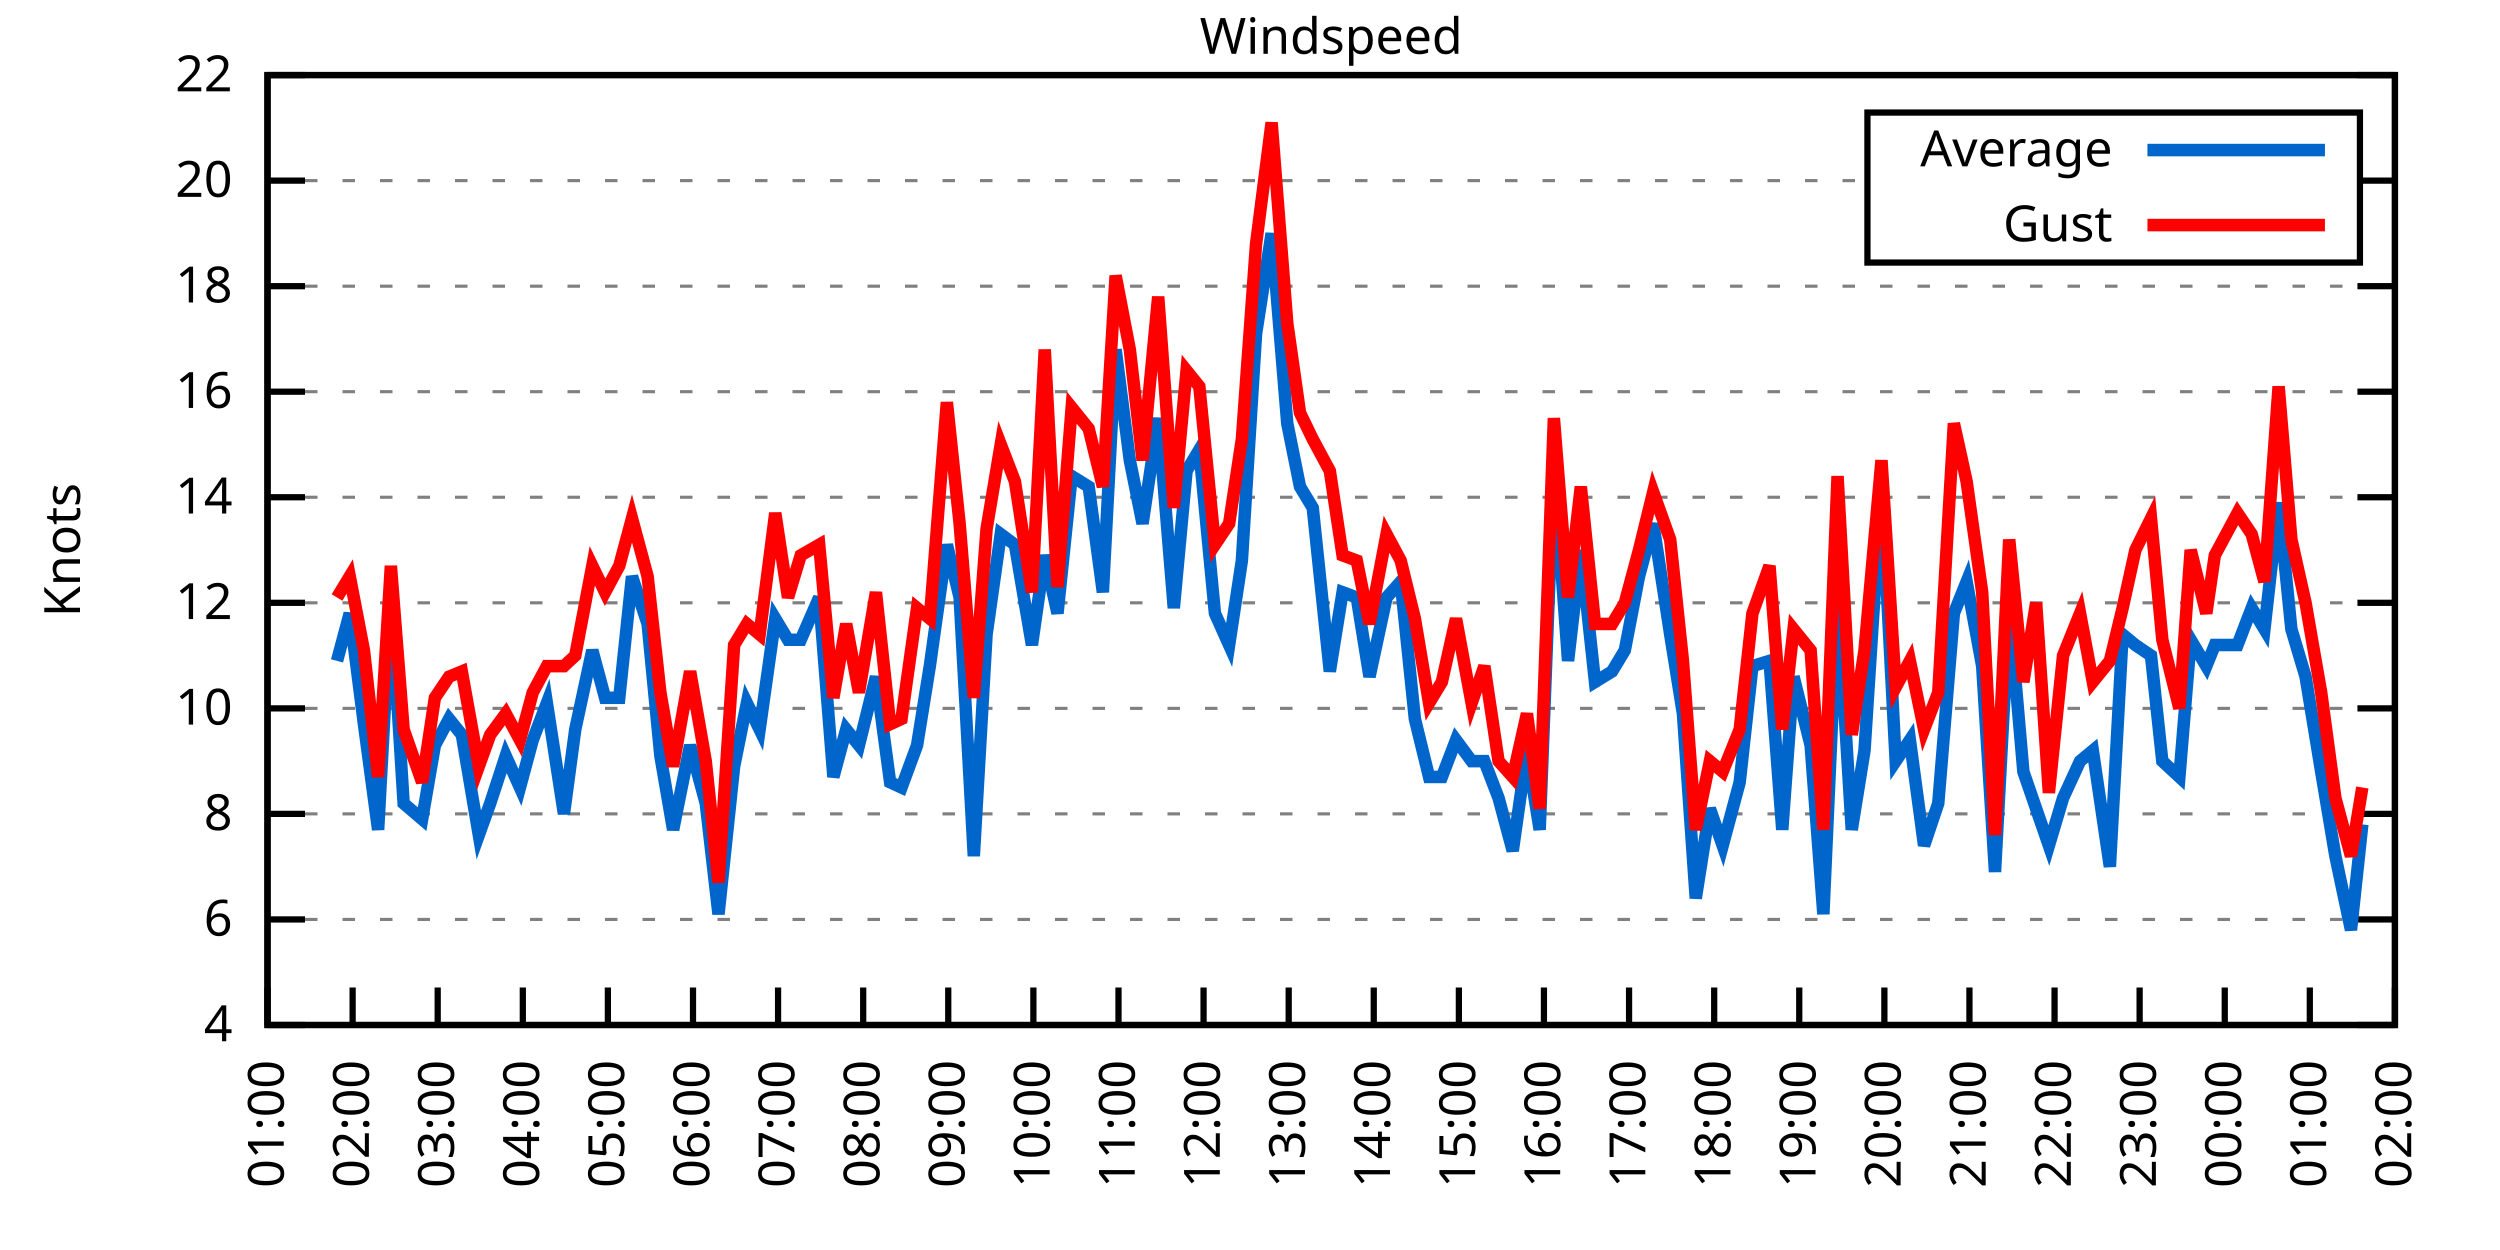
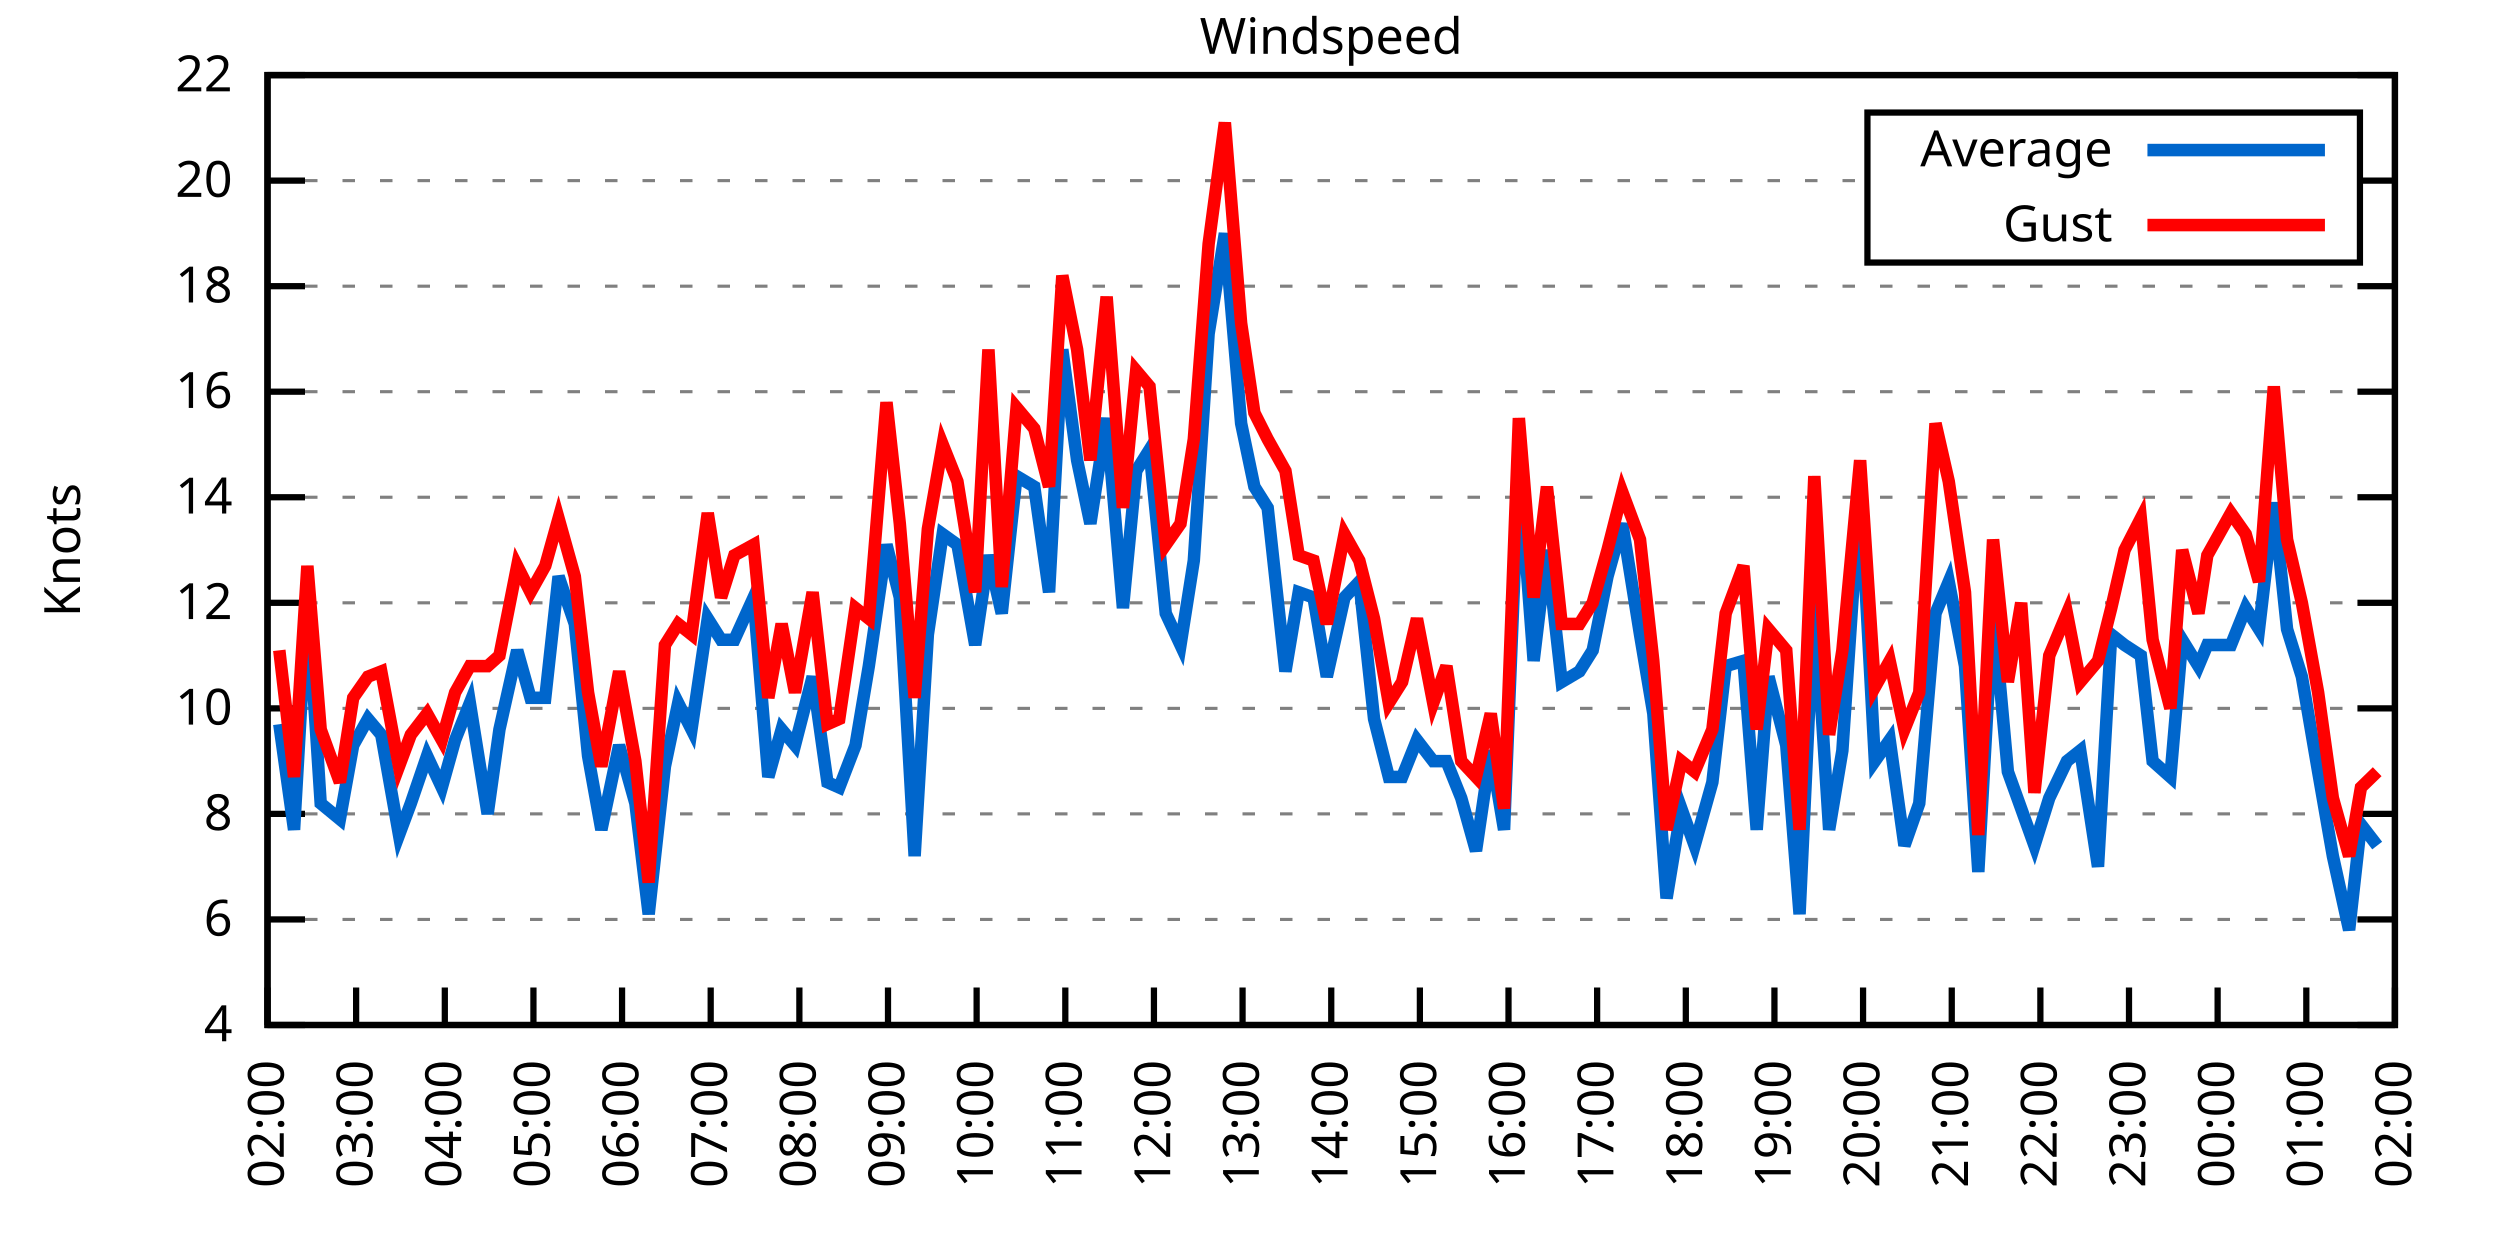
<svg xmlns="http://www.w3.org/2000/svg" xmlns:xlink="http://www.w3.org/1999/xlink" width="400" height="200" viewBox="0 0 400 200">
  <g id="gnuplot_canvas">
    <rect x="0" y="0" width="400" height="200" fill="none" />
    <defs>
      <circle id="gpDot" r="0.5" stroke-width="0.5" stroke="currentColor" />
      <path id="gpPt0" stroke-width="0.333" stroke="currentColor" d="M-1,0 h2 M0,-1 v2" />
      <path id="gpPt1" stroke-width="0.333" stroke="currentColor" d="M-1,-1 L1,1 M1,-1 L-1,1" />
      <path id="gpPt2" stroke-width="0.333" stroke="currentColor" d="M-1,0 L1,0 M0,-1 L0,1 M-1,-1 L1,1 M-1,1 L1,-1" />
      <rect id="gpPt3" stroke-width="0.333" stroke="currentColor" x="-1" y="-1" width="2" height="2" />
      <rect id="gpPt4" stroke-width="0.333" stroke="currentColor" fill="currentColor" x="-1" y="-1" width="2" height="2" />
      <circle id="gpPt5" stroke-width="0.333" stroke="currentColor" cx="0" cy="0" r="1" />
      <use xlink:href="#gpPt5" id="gpPt6" fill="currentColor" stroke="none" />
      <path id="gpPt7" stroke-width="0.333" stroke="currentColor" d="M0,-1.33 L-1.33,0.67 L1.33,0.67 z" />
      <use xlink:href="#gpPt7" id="gpPt8" fill="currentColor" stroke="none" />
      <use xlink:href="#gpPt7" id="gpPt9" stroke="currentColor" transform="rotate(180)" />
      <use xlink:href="#gpPt9" id="gpPt10" fill="currentColor" stroke="none" />
      <use xlink:href="#gpPt3" id="gpPt11" stroke="currentColor" transform="rotate(45)" />
      <use xlink:href="#gpPt11" id="gpPt12" fill="currentColor" stroke="none" />
      <path id="gpPt13" stroke-width="0.333" stroke="currentColor" d="M0,1.330 L1.265,0.411 L0.782,-1.067 L-0.782,-1.076 L-1.265,0.411 z" />
      <use xlink:href="#gpPt13" id="gpPt14" fill="currentColor" stroke="none" />
      <filter id="textbox" filterUnits="objectBoundingBox" x="0" y="0" height="1" width="1">
        <feFlood flood-color="white" flood-opacity="1" result="bgnd" />
        <feComposite in="SourceGraphic" in2="bgnd" operator="atop" />
      </filter>
      <filter id="greybox" filterUnits="objectBoundingBox" x="0" y="0" height="1" width="1">
        <feFlood flood-color="lightgrey" flood-opacity="1" result="grey" />
        <feComposite in="SourceGraphic" in2="grey" operator="atop" />
      </filter>
    </defs>
    <g fill="none" color="white" stroke="currentColor" stroke-width="1.00" stroke-linecap="butt" stroke-linejoin="miter">
</g>
    <g fill="none" color="black" stroke="currentColor" stroke-width="1.00" stroke-linecap="butt" stroke-linejoin="miter">
      <g stroke="none" shape-rendering="crispEdges">
        <polygon fill="rgb(255, 255, 255)" points="42.80,164.00 383.18,164.00 383.18,12.02 42.80,12.02 " />
      </g>
    </g>
    <g fill="none" color="black" stroke="currentColor" stroke-width="1.00" stroke-linecap="butt" stroke-linejoin="miter">
</g>
    <g fill="none" color="black" stroke="black" stroke-width="0.50" stroke-linecap="butt" stroke-linejoin="miter">
</g>
    <g fill="none" color="gray" stroke="currentColor" stroke-width="0.50" stroke-linecap="butt" stroke-linejoin="miter">
      <path stroke="gray" stroke-dasharray="2,4" class="gridline" d="M42.80,164.00 L383.19,164.00  " />
    </g>
    <g fill="none" color="gray" stroke="gray" stroke-width="1.00" stroke-linecap="butt" stroke-linejoin="miter">
</g>
    <g fill="none" color="black" stroke="currentColor" stroke-width="1.00" stroke-linecap="butt" stroke-linejoin="miter">
      <path stroke="black" d="M42.80,164.00 L48.80,164.00 M383.19,164.00 L377.19,164.00  " />
      <g transform="translate(37.20,166.60)" stroke="none" fill="black" font-family="Sans" font-size="8.00" text-anchor="end">
        <text>
          <tspan font-family="Sans"> 4</tspan>
        </text>
      </g>
    </g>
    <g fill="none" color="black" stroke="currentColor" stroke-width="1.00" stroke-linecap="butt" stroke-linejoin="miter">
</g>
    <g fill="none" color="black" stroke="black" stroke-width="0.50" stroke-linecap="butt" stroke-linejoin="miter">
</g>
    <g fill="none" color="gray" stroke="currentColor" stroke-width="0.50" stroke-linecap="butt" stroke-linejoin="miter">
      <path stroke="gray" stroke-dasharray="2,4" class="gridline" d="M42.80,147.11 L383.19,147.11  " />
    </g>
    <g fill="none" color="gray" stroke="gray" stroke-width="1.00" stroke-linecap="butt" stroke-linejoin="miter">
</g>
    <g fill="none" color="black" stroke="currentColor" stroke-width="1.00" stroke-linecap="butt" stroke-linejoin="miter">
      <path stroke="black" d="M42.80,147.11 L48.80,147.11 M383.19,147.11 L377.19,147.11  " />
      <g transform="translate(37.20,149.71)" stroke="none" fill="black" font-family="Sans" font-size="8.00" text-anchor="end">
        <text>
          <tspan font-family="Sans"> 6</tspan>
        </text>
      </g>
    </g>
    <g fill="none" color="black" stroke="currentColor" stroke-width="1.00" stroke-linecap="butt" stroke-linejoin="miter">
</g>
    <g fill="none" color="black" stroke="black" stroke-width="0.50" stroke-linecap="butt" stroke-linejoin="miter">
</g>
    <g fill="none" color="gray" stroke="currentColor" stroke-width="0.50" stroke-linecap="butt" stroke-linejoin="miter">
      <path stroke="gray" stroke-dasharray="2,4" class="gridline" d="M42.80,130.22 L383.19,130.22  " />
    </g>
    <g fill="none" color="gray" stroke="gray" stroke-width="1.00" stroke-linecap="butt" stroke-linejoin="miter">
</g>
    <g fill="none" color="black" stroke="currentColor" stroke-width="1.00" stroke-linecap="butt" stroke-linejoin="miter">
      <path stroke="black" d="M42.80,130.22 L48.80,130.22 M383.19,130.22 L377.19,130.22  " />
      <g transform="translate(37.20,132.82)" stroke="none" fill="black" font-family="Sans" font-size="8.00" text-anchor="end">
        <text>
          <tspan font-family="Sans"> 8</tspan>
        </text>
      </g>
    </g>
    <g fill="none" color="black" stroke="currentColor" stroke-width="1.00" stroke-linecap="butt" stroke-linejoin="miter">
</g>
    <g fill="none" color="black" stroke="black" stroke-width="0.50" stroke-linecap="butt" stroke-linejoin="miter">
</g>
    <g fill="none" color="gray" stroke="currentColor" stroke-width="0.50" stroke-linecap="butt" stroke-linejoin="miter">
      <path stroke="gray" stroke-dasharray="2,4" class="gridline" d="M42.80,113.34 L383.19,113.34  " />
    </g>
    <g fill="none" color="gray" stroke="gray" stroke-width="1.00" stroke-linecap="butt" stroke-linejoin="miter">
</g>
    <g fill="none" color="black" stroke="currentColor" stroke-width="1.00" stroke-linecap="butt" stroke-linejoin="miter">
      <path stroke="black" d="M42.80,113.34 L48.80,113.34 M383.19,113.34 L377.19,113.34  " />
      <g transform="translate(37.20,115.94)" stroke="none" fill="black" font-family="Sans" font-size="8.00" text-anchor="end">
        <text>
          <tspan font-family="Sans"> 10</tspan>
        </text>
      </g>
    </g>
    <g fill="none" color="black" stroke="currentColor" stroke-width="1.00" stroke-linecap="butt" stroke-linejoin="miter">
</g>
    <g fill="none" color="black" stroke="black" stroke-width="0.50" stroke-linecap="butt" stroke-linejoin="miter">
</g>
    <g fill="none" color="gray" stroke="currentColor" stroke-width="0.50" stroke-linecap="butt" stroke-linejoin="miter">
      <path stroke="gray" stroke-dasharray="2,4" class="gridline" d="M42.80,96.45 L383.19,96.45  " />
    </g>
    <g fill="none" color="gray" stroke="gray" stroke-width="1.00" stroke-linecap="butt" stroke-linejoin="miter">
</g>
    <g fill="none" color="black" stroke="currentColor" stroke-width="1.00" stroke-linecap="butt" stroke-linejoin="miter">
      <path stroke="black" d="M42.80,96.45 L48.80,96.45 M383.19,96.45 L377.19,96.45  " />
      <g transform="translate(37.20,99.05)" stroke="none" fill="black" font-family="Sans" font-size="8.00" text-anchor="end">
        <text>
          <tspan font-family="Sans"> 12</tspan>
        </text>
      </g>
    </g>
    <g fill="none" color="black" stroke="currentColor" stroke-width="1.00" stroke-linecap="butt" stroke-linejoin="miter">
</g>
    <g fill="none" color="black" stroke="black" stroke-width="0.50" stroke-linecap="butt" stroke-linejoin="miter">
</g>
    <g fill="none" color="gray" stroke="currentColor" stroke-width="0.50" stroke-linecap="butt" stroke-linejoin="miter">
      <path stroke="gray" stroke-dasharray="2,4" class="gridline" d="M42.80,79.56 L383.19,79.56  " />
    </g>
    <g fill="none" color="gray" stroke="gray" stroke-width="1.00" stroke-linecap="butt" stroke-linejoin="miter">
</g>
    <g fill="none" color="black" stroke="currentColor" stroke-width="1.00" stroke-linecap="butt" stroke-linejoin="miter">
      <path stroke="black" d="M42.80,79.56 L48.80,79.56 M383.19,79.56 L377.19,79.56  " />
      <g transform="translate(37.20,82.16)" stroke="none" fill="black" font-family="Sans" font-size="8.00" text-anchor="end">
        <text>
          <tspan font-family="Sans"> 14</tspan>
        </text>
      </g>
    </g>
    <g fill="none" color="black" stroke="currentColor" stroke-width="1.00" stroke-linecap="butt" stroke-linejoin="miter">
</g>
    <g fill="none" color="black" stroke="black" stroke-width="0.50" stroke-linecap="butt" stroke-linejoin="miter">
</g>
    <g fill="none" color="gray" stroke="currentColor" stroke-width="0.50" stroke-linecap="butt" stroke-linejoin="miter">
      <path stroke="gray" stroke-dasharray="2,4" class="gridline" d="M42.80,62.67 L383.19,62.67  " />
    </g>
    <g fill="none" color="gray" stroke="gray" stroke-width="1.00" stroke-linecap="butt" stroke-linejoin="miter">
</g>
    <g fill="none" color="black" stroke="currentColor" stroke-width="1.00" stroke-linecap="butt" stroke-linejoin="miter">
      <path stroke="black" d="M42.80,62.67 L48.80,62.67 M383.19,62.67 L377.19,62.67  " />
      <g transform="translate(37.20,65.27)" stroke="none" fill="black" font-family="Sans" font-size="8.00" text-anchor="end">
        <text>
          <tspan font-family="Sans"> 16</tspan>
        </text>
      </g>
    </g>
    <g fill="none" color="black" stroke="currentColor" stroke-width="1.00" stroke-linecap="butt" stroke-linejoin="miter">
</g>
    <g fill="none" color="black" stroke="black" stroke-width="0.50" stroke-linecap="butt" stroke-linejoin="miter">
</g>
    <g fill="none" color="gray" stroke="currentColor" stroke-width="0.50" stroke-linecap="butt" stroke-linejoin="miter">
      <path stroke="gray" stroke-dasharray="2,4" class="gridline" d="M42.80,45.79 L383.19,45.79  " />
    </g>
    <g fill="none" color="gray" stroke="gray" stroke-width="1.00" stroke-linecap="butt" stroke-linejoin="miter">
</g>
    <g fill="none" color="black" stroke="currentColor" stroke-width="1.00" stroke-linecap="butt" stroke-linejoin="miter">
      <path stroke="black" d="M42.80,45.79 L48.80,45.79 M383.19,45.79 L377.19,45.79  " />
      <g transform="translate(37.20,48.39)" stroke="none" fill="black" font-family="Sans" font-size="8.00" text-anchor="end">
        <text>
          <tspan font-family="Sans"> 18</tspan>
        </text>
      </g>
    </g>
    <g fill="none" color="black" stroke="currentColor" stroke-width="1.00" stroke-linecap="butt" stroke-linejoin="miter">
</g>
    <g fill="none" color="black" stroke="black" stroke-width="0.50" stroke-linecap="butt" stroke-linejoin="miter">
</g>
    <g fill="none" color="gray" stroke="currentColor" stroke-width="0.50" stroke-linecap="butt" stroke-linejoin="miter">
      <path stroke="gray" stroke-dasharray="2,4" class="gridline" d="M42.80,28.90 L298.79,28.90 M377.59,28.90 L383.19,28.90  " />
    </g>
    <g fill="none" color="gray" stroke="gray" stroke-width="1.00" stroke-linecap="butt" stroke-linejoin="miter">
</g>
    <g fill="none" color="black" stroke="currentColor" stroke-width="1.00" stroke-linecap="butt" stroke-linejoin="miter">
      <path stroke="black" d="M42.80,28.90 L48.80,28.90 M383.19,28.90 L377.19,28.90  " />
      <g transform="translate(37.20,31.50)" stroke="none" fill="black" font-family="Sans" font-size="8.00" text-anchor="end">
        <text>
          <tspan font-family="Sans"> 20</tspan>
        </text>
      </g>
    </g>
    <g fill="none" color="black" stroke="currentColor" stroke-width="1.00" stroke-linecap="butt" stroke-linejoin="miter">
</g>
    <g fill="none" color="black" stroke="black" stroke-width="0.50" stroke-linecap="butt" stroke-linejoin="miter">
</g>
    <g fill="none" color="gray" stroke="currentColor" stroke-width="0.50" stroke-linecap="butt" stroke-linejoin="miter">
      <path stroke="gray" stroke-dasharray="2,4" class="gridline" d="M42.80,12.01 L383.19,12.01  " />
    </g>
    <g fill="none" color="gray" stroke="gray" stroke-width="1.00" stroke-linecap="butt" stroke-linejoin="miter">
</g>
    <g fill="none" color="black" stroke="currentColor" stroke-width="1.00" stroke-linecap="butt" stroke-linejoin="miter">
      <path stroke="black" d="M42.80,12.01 L48.80,12.01 M383.19,12.01 L377.19,12.01  " />
      <g transform="translate(37.20,14.61)" stroke="none" fill="black" font-family="Sans" font-size="8.00" text-anchor="end">
        <text>
          <tspan font-family="Sans"> 22</tspan>
        </text>
      </g>
    </g>
    <g fill="none" color="black" stroke="currentColor" stroke-width="1.00" stroke-linecap="butt" stroke-linejoin="miter">
      <path stroke="black" d="M42.80,164.00 L42.80,158.00  " />
      <g transform="translate(45.40,169.60) rotate(270.00)" stroke="none" fill="black" font-family="Sans" font-size="8.00" text-anchor="end">
        <text>
-           <tspan font-family="Sans">01:00</tspan>
-         </text>
-       </g>
-     </g>
-     <g fill="none" color="black" stroke="currentColor" stroke-width="1.00" stroke-linecap="butt" stroke-linejoin="miter">
-       <path stroke="black" d="M56.42,164.00 L56.42,158.00  " />
-       <g transform="translate(59.02,169.60) rotate(270.00)" stroke="none" fill="black" font-family="Sans" font-size="8.00" text-anchor="end">
-         <text>
          <tspan font-family="Sans">02:00</tspan>
        </text>
      </g>
    </g>
    <g fill="none" color="black" stroke="currentColor" stroke-width="1.00" stroke-linecap="butt" stroke-linejoin="miter">
-       <path stroke="black" d="M70.03,164.00 L70.03,158.00  " />
-       <g transform="translate(72.63,169.60) rotate(270.00)" stroke="none" fill="black" font-family="Sans" font-size="8.00" text-anchor="end">
+       <path stroke="black" d="M56.98,164.00 L56.98,158.00  " />
+       <g transform="translate(59.58,169.60) rotate(270.00)" stroke="none" fill="black" font-family="Sans" font-size="8.00" text-anchor="end">
        <text>
          <tspan font-family="Sans">03:00</tspan>
        </text>
      </g>
    </g>
    <g fill="none" color="black" stroke="currentColor" stroke-width="1.00" stroke-linecap="butt" stroke-linejoin="miter">
-       <path stroke="black" d="M83.65,164.00 L83.65,158.00  " />
-       <g transform="translate(86.25,169.60) rotate(270.00)" stroke="none" fill="black" font-family="Sans" font-size="8.00" text-anchor="end">
+       <path stroke="black" d="M71.17,164.00 L71.17,158.00  " />
+       <g transform="translate(73.77,169.60) rotate(270.00)" stroke="none" fill="black" font-family="Sans" font-size="8.00" text-anchor="end">
        <text>
          <tspan font-family="Sans">04:00</tspan>
        </text>
      </g>
    </g>
    <g fill="none" color="black" stroke="currentColor" stroke-width="1.00" stroke-linecap="butt" stroke-linejoin="miter">
-       <path stroke="black" d="M97.26,164.00 L97.26,158.00  " />
-       <g transform="translate(99.86,169.60) rotate(270.00)" stroke="none" fill="black" font-family="Sans" font-size="8.00" text-anchor="end">
+       <path stroke="black" d="M85.35,164.00 L85.35,158.00  " />
+       <g transform="translate(87.95,169.60) rotate(270.00)" stroke="none" fill="black" font-family="Sans" font-size="8.00" text-anchor="end">
        <text>
          <tspan font-family="Sans">05:00</tspan>
        </text>
      </g>
    </g>
    <g fill="none" color="black" stroke="currentColor" stroke-width="1.00" stroke-linecap="butt" stroke-linejoin="miter">
-       <path stroke="black" d="M110.88,164.00 L110.88,158.00  " />
-       <g transform="translate(113.48,169.60) rotate(270.00)" stroke="none" fill="black" font-family="Sans" font-size="8.00" text-anchor="end">
+       <path stroke="black" d="M99.53,164.00 L99.53,158.00  " />
+       <g transform="translate(102.13,169.60) rotate(270.00)" stroke="none" fill="black" font-family="Sans" font-size="8.00" text-anchor="end">
        <text>
          <tspan font-family="Sans">06:00</tspan>
        </text>
      </g>
    </g>
    <g fill="none" color="black" stroke="currentColor" stroke-width="1.00" stroke-linecap="butt" stroke-linejoin="miter">
-       <path stroke="black" d="M124.49,164.00 L124.49,158.00  " />
-       <g transform="translate(127.09,169.60) rotate(270.00)" stroke="none" fill="black" font-family="Sans" font-size="8.00" text-anchor="end">
+       <path stroke="black" d="M113.71,164.00 L113.71,158.00  " />
+       <g transform="translate(116.31,169.60) rotate(270.00)" stroke="none" fill="black" font-family="Sans" font-size="8.00" text-anchor="end">
        <text>
          <tspan font-family="Sans">07:00</tspan>
        </text>
      </g>
    </g>
    <g fill="none" color="black" stroke="currentColor" stroke-width="1.00" stroke-linecap="butt" stroke-linejoin="miter">
-       <path stroke="black" d="M138.11,164.00 L138.11,158.00  " />
-       <g transform="translate(140.71,169.60) rotate(270.00)" stroke="none" fill="black" font-family="Sans" font-size="8.00" text-anchor="end">
+       <path stroke="black" d="M127.90,164.00 L127.90,158.00  " />
+       <g transform="translate(130.50,169.60) rotate(270.00)" stroke="none" fill="black" font-family="Sans" font-size="8.00" text-anchor="end">
        <text>
          <tspan font-family="Sans">08:00</tspan>
        </text>
      </g>
    </g>
    <g fill="none" color="black" stroke="currentColor" stroke-width="1.00" stroke-linecap="butt" stroke-linejoin="miter">
-       <path stroke="black" d="M151.72,164.00 L151.72,158.00  " />
-       <g transform="translate(154.32,169.60) rotate(270.00)" stroke="none" fill="black" font-family="Sans" font-size="8.00" text-anchor="end">
+       <path stroke="black" d="M142.08,164.00 L142.08,158.00  " />
+       <g transform="translate(144.68,169.60) rotate(270.00)" stroke="none" fill="black" font-family="Sans" font-size="8.00" text-anchor="end">
        <text>
          <tspan font-family="Sans">09:00</tspan>
        </text>
      </g>
    </g>
    <g fill="none" color="black" stroke="currentColor" stroke-width="1.00" stroke-linecap="butt" stroke-linejoin="miter">
-       <path stroke="black" d="M165.34,164.00 L165.34,158.00  " />
-       <g transform="translate(167.94,169.60) rotate(270.00)" stroke="none" fill="black" font-family="Sans" font-size="8.00" text-anchor="end">
+       <path stroke="black" d="M156.26,164.00 L156.26,158.00  " />
+       <g transform="translate(158.86,169.60) rotate(270.00)" stroke="none" fill="black" font-family="Sans" font-size="8.00" text-anchor="end">
        <text>
          <tspan font-family="Sans">10:00</tspan>
        </text>
      </g>
    </g>
    <g fill="none" color="black" stroke="currentColor" stroke-width="1.00" stroke-linecap="butt" stroke-linejoin="miter">
-       <path stroke="black" d="M178.96,164.00 L178.96,158.00  " />
-       <g transform="translate(181.56,169.60) rotate(270.00)" stroke="none" fill="black" font-family="Sans" font-size="8.00" text-anchor="end">
+       <path stroke="black" d="M170.45,164.00 L170.45,158.00  " />
+       <g transform="translate(173.05,169.60) rotate(270.00)" stroke="none" fill="black" font-family="Sans" font-size="8.00" text-anchor="end">
        <text>
          <tspan font-family="Sans">11:00</tspan>
        </text>
      </g>
    </g>
    <g fill="none" color="black" stroke="currentColor" stroke-width="1.00" stroke-linecap="butt" stroke-linejoin="miter">
-       <path stroke="black" d="M192.57,164.00 L192.57,158.00  " />
-       <g transform="translate(195.17,169.60) rotate(270.00)" stroke="none" fill="black" font-family="Sans" font-size="8.00" text-anchor="end">
+       <path stroke="black" d="M184.63,164.00 L184.63,158.00  " />
+       <g transform="translate(187.23,169.60) rotate(270.00)" stroke="none" fill="black" font-family="Sans" font-size="8.00" text-anchor="end">
        <text>
          <tspan font-family="Sans">12:00</tspan>
        </text>
      </g>
    </g>
    <g fill="none" color="black" stroke="currentColor" stroke-width="1.00" stroke-linecap="butt" stroke-linejoin="miter">
-       <path stroke="black" d="M206.19,164.00 L206.19,158.00  " />
-       <g transform="translate(208.79,169.60) rotate(270.00)" stroke="none" fill="black" font-family="Sans" font-size="8.00" text-anchor="end">
+       <path stroke="black" d="M198.81,164.00 L198.81,158.00  " />
+       <g transform="translate(201.41,169.60) rotate(270.00)" stroke="none" fill="black" font-family="Sans" font-size="8.00" text-anchor="end">
        <text>
          <tspan font-family="Sans">13:00</tspan>
        </text>
      </g>
    </g>
    <g fill="none" color="black" stroke="currentColor" stroke-width="1.00" stroke-linecap="butt" stroke-linejoin="miter">
-       <path stroke="black" d="M219.80,164.00 L219.80,158.00  " />
-       <g transform="translate(222.40,169.60) rotate(270.00)" stroke="none" fill="black" font-family="Sans" font-size="8.00" text-anchor="end">
+       <path stroke="black" d="M213.00,164.00 L213.00,158.00  " />
+       <g transform="translate(215.60,169.60) rotate(270.00)" stroke="none" fill="black" font-family="Sans" font-size="8.00" text-anchor="end">
        <text>
          <tspan font-family="Sans">14:00</tspan>
        </text>
      </g>
    </g>
    <g fill="none" color="black" stroke="currentColor" stroke-width="1.00" stroke-linecap="butt" stroke-linejoin="miter">
-       <path stroke="black" d="M233.42,164.00 L233.42,158.00  " />
-       <g transform="translate(236.02,169.60) rotate(270.00)" stroke="none" fill="black" font-family="Sans" font-size="8.00" text-anchor="end">
+       <path stroke="black" d="M227.18,164.00 L227.18,158.00  " />
+       <g transform="translate(229.78,169.60) rotate(270.00)" stroke="none" fill="black" font-family="Sans" font-size="8.00" text-anchor="end">
        <text>
          <tspan font-family="Sans">15:00</tspan>
        </text>
      </g>
    </g>
    <g fill="none" color="black" stroke="currentColor" stroke-width="1.00" stroke-linecap="butt" stroke-linejoin="miter">
-       <path stroke="black" d="M247.03,164.00 L247.03,158.00  " />
-       <g transform="translate(249.63,169.60) rotate(270.00)" stroke="none" fill="black" font-family="Sans" font-size="8.00" text-anchor="end">
+       <path stroke="black" d="M241.36,164.00 L241.36,158.00  " />
+       <g transform="translate(243.96,169.60) rotate(270.00)" stroke="none" fill="black" font-family="Sans" font-size="8.00" text-anchor="end">
        <text>
          <tspan font-family="Sans">16:00</tspan>
        </text>
      </g>
    </g>
    <g fill="none" color="black" stroke="currentColor" stroke-width="1.00" stroke-linecap="butt" stroke-linejoin="miter">
-       <path stroke="black" d="M260.65,164.00 L260.65,158.00  " />
-       <g transform="translate(263.25,169.60) rotate(270.00)" stroke="none" fill="black" font-family="Sans" font-size="8.00" text-anchor="end">
+       <path stroke="black" d="M255.54,164.00 L255.54,158.00  " />
+       <g transform="translate(258.14,169.60) rotate(270.00)" stroke="none" fill="black" font-family="Sans" font-size="8.00" text-anchor="end">
        <text>
          <tspan font-family="Sans">17:00</tspan>
        </text>
      </g>
    </g>
    <g fill="none" color="black" stroke="currentColor" stroke-width="1.00" stroke-linecap="butt" stroke-linejoin="miter">
-       <path stroke="black" d="M274.27,164.00 L274.27,158.00  " />
-       <g transform="translate(276.87,169.60) rotate(270.00)" stroke="none" fill="black" font-family="Sans" font-size="8.00" text-anchor="end">
+       <path stroke="black" d="M269.73,164.00 L269.73,158.00  " />
+       <g transform="translate(272.33,169.60) rotate(270.00)" stroke="none" fill="black" font-family="Sans" font-size="8.00" text-anchor="end">
        <text>
          <tspan font-family="Sans">18:00</tspan>
        </text>
      </g>
    </g>
    <g fill="none" color="black" stroke="currentColor" stroke-width="1.00" stroke-linecap="butt" stroke-linejoin="miter">
-       <path stroke="black" d="M287.88,164.00 L287.88,158.00  " />
-       <g transform="translate(290.48,169.60) rotate(270.00)" stroke="none" fill="black" font-family="Sans" font-size="8.00" text-anchor="end">
+       <path stroke="black" d="M283.91,164.00 L283.91,158.00  " />
+       <g transform="translate(286.51,169.60) rotate(270.00)" stroke="none" fill="black" font-family="Sans" font-size="8.00" text-anchor="end">
        <text>
          <tspan font-family="Sans">19:00</tspan>
        </text>
      </g>
    </g>
    <g fill="none" color="black" stroke="currentColor" stroke-width="1.00" stroke-linecap="butt" stroke-linejoin="miter">
-       <path stroke="black" d="M301.50,164.00 L301.50,158.00  " />
-       <g transform="translate(304.10,169.60) rotate(270.00)" stroke="none" fill="black" font-family="Sans" font-size="8.00" text-anchor="end">
+       <path stroke="black" d="M298.09,164.00 L298.09,158.00  " />
+       <g transform="translate(300.69,169.60) rotate(270.00)" stroke="none" fill="black" font-family="Sans" font-size="8.00" text-anchor="end">
        <text>
          <tspan font-family="Sans">20:00</tspan>
        </text>
      </g>
    </g>
    <g fill="none" color="black" stroke="currentColor" stroke-width="1.00" stroke-linecap="butt" stroke-linejoin="miter">
-       <path stroke="black" d="M315.11,164.00 L315.11,158.00  " />
-       <g transform="translate(317.71,169.60) rotate(270.00)" stroke="none" fill="black" font-family="Sans" font-size="8.00" text-anchor="end">
+       <path stroke="black" d="M312.28,164.00 L312.28,158.00  " />
+       <g transform="translate(314.88,169.60) rotate(270.00)" stroke="none" fill="black" font-family="Sans" font-size="8.00" text-anchor="end">
        <text>
          <tspan font-family="Sans">21:00</tspan>
        </text>
      </g>
    </g>
    <g fill="none" color="black" stroke="currentColor" stroke-width="1.00" stroke-linecap="butt" stroke-linejoin="miter">
-       <path stroke="black" d="M328.73,164.00 L328.73,158.00  " />
-       <g transform="translate(331.33,169.60) rotate(270.00)" stroke="none" fill="black" font-family="Sans" font-size="8.00" text-anchor="end">
+       <path stroke="black" d="M326.46,164.00 L326.46,158.00  " />
+       <g transform="translate(329.06,169.60) rotate(270.00)" stroke="none" fill="black" font-family="Sans" font-size="8.00" text-anchor="end">
        <text>
          <tspan font-family="Sans">22:00</tspan>
        </text>
      </g>
    </g>
    <g fill="none" color="black" stroke="currentColor" stroke-width="1.00" stroke-linecap="butt" stroke-linejoin="miter">
-       <path stroke="black" d="M342.34,164.00 L342.34,158.00  " />
-       <g transform="translate(344.94,169.60) rotate(270.00)" stroke="none" fill="black" font-family="Sans" font-size="8.00" text-anchor="end">
+       <path stroke="black" d="M340.64,164.00 L340.64,158.00  " />
+       <g transform="translate(343.24,169.60) rotate(270.00)" stroke="none" fill="black" font-family="Sans" font-size="8.00" text-anchor="end">
        <text>
          <tspan font-family="Sans">23:00</tspan>
        </text>
      </g>
    </g>
    <g fill="none" color="black" stroke="currentColor" stroke-width="1.00" stroke-linecap="butt" stroke-linejoin="miter">
-       <path stroke="black" d="M355.96,164.00 L355.96,158.00  " />
-       <g transform="translate(358.56,169.60) rotate(270.00)" stroke="none" fill="black" font-family="Sans" font-size="8.00" text-anchor="end">
+       <path stroke="black" d="M354.82,164.00 L354.82,158.00  " />
+       <g transform="translate(357.42,169.60) rotate(270.00)" stroke="none" fill="black" font-family="Sans" font-size="8.00" text-anchor="end">
        <text>
          <tspan font-family="Sans">00:00</tspan>
        </text>
      </g>
    </g>
    <g fill="none" color="black" stroke="currentColor" stroke-width="1.00" stroke-linecap="butt" stroke-linejoin="miter">
-       <path stroke="black" d="M369.57,164.00 L369.57,158.00  " />
-       <g transform="translate(372.17,169.60) rotate(270.00)" stroke="none" fill="black" font-family="Sans" font-size="8.00" text-anchor="end">
+       <path stroke="black" d="M369.01,164.00 L369.01,158.00  " />
+       <g transform="translate(371.61,169.60) rotate(270.00)" stroke="none" fill="black" font-family="Sans" font-size="8.00" text-anchor="end">
        <text>
          <tspan font-family="Sans">01:00</tspan>
        </text>
      </g>
    </g>
    <g fill="none" color="black" stroke="currentColor" stroke-width="1.00" stroke-linecap="butt" stroke-linejoin="miter">
      <path stroke="black" d="M383.19,164.00 L383.19,158.00  " />
      <g transform="translate(385.79,169.60) rotate(270.00)" stroke="none" fill="black" font-family="Sans" font-size="8.00" text-anchor="end">
        <text>
          <tspan font-family="Sans">02:00</tspan>
        </text>
      </g>
    </g>
    <g fill="none" color="black" stroke="currentColor" stroke-width="1.00" stroke-linecap="butt" stroke-linejoin="miter">
</g>
    <g fill="none" color="black" stroke="currentColor" stroke-width="1.00" stroke-linecap="butt" stroke-linejoin="miter">
      <path stroke="black" d="M42.80,12.01 L42.80,164.00 L383.19,164.00 L383.19,12.01 L42.80,12.01 Z  " />
    </g>
    <g fill="none" color="black" stroke="currentColor" stroke-width="1.00" stroke-linecap="butt" stroke-linejoin="miter">
</g>
    <g fill="none" color="black" stroke="currentColor" stroke-width="1.00" stroke-linecap="butt" stroke-linejoin="miter">
      <path stroke="black" d="M298.79,42.01 L298.79,18.01 L377.59,18.01 L377.59,42.01 L298.79,42.01 Z  " />
    </g>
    <g id="Windspeed_plot_1">
      <g fill="none" color="white" stroke="black" stroke-width="2.00" stroke-linecap="butt" stroke-linejoin="miter">
</g>
      <g fill="none" color="black" stroke="currentColor" stroke-width="2.00" stroke-linecap="butt" stroke-linejoin="miter">
        <g transform="translate(337.99,26.61)" stroke="none" fill="black" font-family="Sans" font-size="8.00" text-anchor="end">
          <text>
            <tspan font-family="Sans">Average</tspan>
          </text>
        </g>
      </g>
      <g fill="none" color="black" stroke="currentColor" stroke-width="2.00" stroke-linecap="butt" stroke-linejoin="miter">
-         <path stroke="rgb(  0, 102, 204)" d="M343.59,24.01 L371.99,24.01 M53.92,105.74 L55.96,98.14 L58.23,115.87 L60.50,132.76 L62.54,95.60 L64.58,128.54   L67.54,131.07 L69.58,119.25 L71.85,115.03 L73.89,117.56 L76.61,133.60 L78.43,128.54 L80.92,120.94 L83.19,126.00   L85.24,118.40 L87.50,112.49 L90.23,130.22 L92.04,116.71 L94.77,104.05 L96.81,111.65 L99.08,111.65 L101.12,92.23   L103.62,99.83 L105.66,120.94 L107.70,132.76 L110.42,119.25 L112.92,128.54 L114.96,146.27 L117.46,122.62 L119.50,112.49   L121.54,116.71 L124.04,98.98 L126.08,102.36 L128.12,102.36 L131.07,95.60 L133.34,124.31 L135.39,116.71 L137.43,119.25   L140.15,108.27 L142.42,125.16 L144.24,126.00 L146.73,119.25 L148.77,106.58 L151.50,87.16 L153.54,95.60 L155.81,136.98   L157.85,101.52 L160.12,85.47 L162.39,87.16 L165.11,103.20 L167.16,88.85 L169.20,98.14 L171.47,76.18 L174.19,77.87   L176.46,94.76 L178.50,55.92 L180.77,73.65 L182.81,83.78 L185.31,66.90 L187.81,97.29 L189.85,75.34 L191.89,71.96   L194.39,98.14 L196.66,103.20 L198.70,89.69 L200.97,53.39 L203.46,37.34 L205.96,67.74 L208.00,77.87 L210.04,81.25   L212.77,107.43 L214.81,94.76 L217.08,95.60 L219.12,108.27 L221.85,95.60 L224.11,93.07 L226.38,115.03 L228.65,124.31   L230.70,124.31 L232.96,118.40 L235.46,121.78 L237.50,121.78 L239.77,127.69 L242.04,136.14 L244.31,120.09 L246.35,132.76   L248.62,74.49 L250.89,105.74 L252.93,88.00 L255.20,109.11 L257.93,107.43 L259.97,104.05 L262.24,92.23 L264.51,83.78   L267.23,101.52 L269.27,114.18 L271.32,143.73 L273.58,129.38 L275.63,135.29 L278.35,125.16 L280.39,106.58 L283.12,105.74   L285.16,132.76 L286.97,108.27 L289.70,119.25 L291.74,146.27 L294.01,95.60 L296.28,132.76 L298.32,120.09 L301.04,77.87   L303.31,121.78 L305.58,118.40 L307.85,135.29 L310.12,128.54 L312.62,98.14 L314.66,93.07 L317.15,106.58 L319.20,139.51   L321.47,97.29 L323.74,123.47 L325.78,129.38 L327.82,135.29 L330.09,127.69 L332.81,121.78 L334.85,120.09 L337.58,138.67   L339.62,101.52 L341.66,103.20 L344.16,104.89 L345.97,121.78 L348.70,124.31 L350.51,102.36 L353.01,106.58 L354.37,103.20   L358.00,103.20 L360.27,97.29 L362.31,100.67 L364.58,80.41 L366.62,100.67 L368.89,108.27 L371.39,123.47 L373.66,136.98   L376.16,148.80 L377.97,131.91  " />
+         <path stroke="rgb(  0, 102, 204)" d="M343.59,24.01 L371.99,24.01 M44.69,115.87 L47.05,132.76 L49.18,95.60 L51.31,128.54 L54.38,131.07 L56.51,119.25   L58.87,115.03 L61.00,117.56 L63.84,133.60 L65.73,128.54 L68.33,120.94 L70.69,126.00 L72.82,118.40 L75.18,112.49   L78.02,130.22 L79.91,116.71 L82.75,104.05 L84.88,111.65 L87.24,111.65 L89.37,92.23 L91.97,99.83 L94.09,120.94   L96.22,132.76 L99.06,119.25 L101.66,128.54 L103.79,146.27 L106.39,122.62 L108.51,112.49 L110.64,116.71 L113.24,98.98   L115.37,102.36 L117.50,102.36 L120.57,95.60 L122.93,124.31 L125.06,116.71 L127.19,119.25 L130.02,108.27 L132.39,125.16   L134.28,126.00 L136.88,119.25 L139.01,106.58 L141.84,87.16 L143.97,95.60 L146.34,136.98 L148.46,101.52 L150.83,85.47   L153.19,87.16 L156.03,103.20 L158.15,88.85 L160.28,98.14 L162.65,76.18 L165.48,77.87 L167.85,94.76 L169.97,55.92   L172.34,73.65 L174.46,83.78 L177.06,66.90 L179.67,97.29 L181.79,75.34 L183.92,71.96 L186.52,98.14 L188.88,103.20   L191.01,89.69 L193.38,53.39 L195.98,37.34 L198.58,67.74 L200.70,77.87 L202.83,81.25 L205.67,107.43 L207.79,94.76   L210.16,95.60 L212.29,108.27 L215.12,95.60 L217.49,93.07 L219.85,115.03 L222.21,124.31 L224.34,124.31 L226.71,118.40   L229.31,121.78 L231.43,121.78 L233.80,127.69 L236.16,136.14 L238.52,120.09 L240.65,132.76 L243.02,74.49 L245.38,105.74   L247.51,88.00 L249.87,109.11 L252.71,107.43 L254.83,104.05 L257.20,92.23 L259.56,83.78 L262.40,101.52 L264.53,114.18   L266.65,143.73 L269.02,129.38 L271.14,135.29 L273.98,125.16 L276.11,106.58 L278.95,105.74 L281.07,132.76 L282.96,108.27   L285.80,119.25 L287.93,146.27 L290.29,95.60 L292.66,132.76 L294.78,120.09 L297.62,77.87 L299.98,121.78 L302.35,118.40   L304.71,135.29 L307.08,128.54 L309.68,98.14 L311.80,93.07 L314.40,106.58 L316.53,139.51 L318.89,97.29 L321.26,123.47   L323.39,129.38 L325.51,135.29 L327.88,127.69 L330.71,121.78 L332.84,120.09 L335.68,138.67 L337.80,101.52 L339.93,103.20   L342.53,104.89 L344.42,121.78 L347.26,124.31 L349.15,102.36 L351.75,106.58 L353.17,103.20 L356.95,103.20 L359.32,97.29   L361.44,100.67 L363.81,80.41 L365.93,100.67 L368.30,108.27 L370.90,123.47 L373.26,136.98 L375.86,148.80 L377.75,131.91   L380.35,135.29  " />
      </g>
    </g>
    <g id="Windspeed_plot_2">
      <g fill="none" color="black" stroke="currentColor" stroke-width="2.00" stroke-linecap="butt" stroke-linejoin="miter">
        <g transform="translate(337.99,38.61)" stroke="none" fill="black" font-family="Sans" font-size="8.00" text-anchor="end">
          <text>
            <tspan font-family="Sans">Gust</tspan>
          </text>
        </g>
      </g>
      <g fill="none" color="black" stroke="currentColor" stroke-width="2.00" stroke-linecap="butt" stroke-linejoin="miter">
-         <path stroke="rgb(255,   0,   0)" d="M343.59,36.01 L371.99,36.01 M53.92,95.60 L55.96,92.23 L58.23,104.05 L60.50,124.31 L62.54,90.54 L64.58,116.71   L67.54,125.16 L69.58,111.65 L71.85,108.27 L73.89,107.43 L76.61,122.62 L78.43,117.56 L80.92,114.18 L83.19,118.40   L85.24,110.80 L87.50,106.58 L90.23,106.58 L92.04,104.89 L94.77,90.54 L96.81,94.76 L99.08,90.54 L101.12,82.94   L103.62,92.23 L105.66,110.80 L107.70,122.62 L110.42,107.43 L112.92,121.78 L114.96,141.20 L117.46,103.20 L119.50,99.83   L121.54,101.52 L124.04,82.09 L126.08,95.60 L128.12,88.85 L131.07,87.16 L133.34,111.65 L135.39,99.83 L137.43,110.80   L140.15,94.76 L142.42,115.87 L144.24,115.03 L146.73,97.29 L148.77,98.98 L151.50,64.36 L153.54,83.78 L155.81,111.65   L157.85,84.63 L160.12,71.12 L162.39,77.03 L165.11,94.76 L167.16,55.92 L169.20,93.92 L171.47,65.21 L174.19,68.58   L176.46,77.87 L178.50,44.10 L180.77,55.92 L182.81,73.65 L185.31,47.47 L187.81,81.25 L189.85,59.30 L191.89,61.83   L194.39,87.16 L196.66,83.78 L198.70,70.27 L200.97,39.03 L203.46,19.61 L205.96,51.70 L208.00,66.05 L210.04,70.27   L212.77,75.34 L214.81,88.85 L217.08,89.69 L219.12,99.83 L221.85,85.47 L224.11,89.69 L226.38,98.98 L228.65,112.49   L230.70,109.11 L232.96,98.98 L235.46,112.49 L237.50,106.58 L239.77,121.78 L242.04,124.31 L244.31,114.18 L246.35,129.38   L248.62,66.90 L250.89,95.60 L252.93,77.87 L255.20,99.83 L257.93,99.83 L259.97,96.45 L262.24,88.00 L264.51,78.72   L267.23,86.32 L269.27,105.74 L271.32,132.76 L273.58,121.78 L275.63,123.47 L278.35,116.71 L280.39,98.14 L283.12,90.54   L285.16,116.71 L286.97,100.67 L289.70,104.05 L291.74,132.76 L294.01,76.18 L296.28,117.56 L298.32,104.05 L301.04,73.65   L303.31,109.96 L305.58,105.74 L307.85,116.71 L310.12,110.80 L312.62,67.74 L314.66,77.03 L317.15,94.76 L319.20,133.60   L321.47,86.32 L323.74,109.11 L325.78,96.45 L327.82,126.85 L330.09,104.89 L332.81,98.14 L334.85,109.11 L337.58,105.74   L339.62,97.29 L341.66,88.00 L344.16,82.94 L345.97,102.36 L348.70,113.34 L350.51,88.00 L353.01,98.14 L354.37,88.85   L358.00,82.09 L360.27,85.47 L362.31,93.07 L364.58,61.83 L366.62,86.32 L368.89,96.45 L371.39,110.80 L373.66,127.69   L376.16,136.98 L377.97,126.00  " />
+         <path stroke="rgb(255,   0,   0)" d="M343.59,36.01 L371.99,36.01 M44.69,104.05 L47.05,124.31 L49.18,90.54 L51.31,116.71 L54.38,125.16 L56.51,111.65   L58.87,108.27 L61.00,107.43 L63.84,122.62 L65.73,117.56 L68.33,114.18 L70.69,118.40 L72.82,110.80 L75.18,106.58   L78.02,106.58 L79.91,104.89 L82.75,90.54 L84.88,94.76 L87.24,90.54 L89.37,82.94 L91.97,92.23 L94.09,110.80   L96.22,122.62 L99.06,107.43 L101.66,121.78 L103.79,141.20 L106.39,103.20 L108.51,99.83 L110.64,101.52 L113.24,82.09   L115.37,95.60 L117.50,88.85 L120.57,87.16 L122.93,111.65 L125.06,99.83 L127.19,110.80 L130.02,94.76 L132.39,115.87   L134.28,115.03 L136.88,97.29 L139.01,98.98 L141.84,64.36 L143.97,83.78 L146.34,111.65 L148.46,84.63 L150.83,71.12   L153.19,77.03 L156.03,94.76 L158.15,55.92 L160.28,93.92 L162.65,65.21 L165.48,68.58 L167.85,77.87 L169.97,44.10   L172.34,55.92 L174.46,73.65 L177.06,47.47 L179.67,81.25 L181.79,59.30 L183.92,61.83 L186.52,87.16 L188.88,83.78   L191.01,70.27 L193.38,39.03 L195.98,19.61 L198.58,51.70 L200.70,66.05 L202.83,70.27 L205.67,75.34 L207.79,88.85   L210.16,89.69 L212.29,99.83 L215.12,85.47 L217.49,89.69 L219.85,98.98 L222.21,112.49 L224.34,109.11 L226.71,98.98   L229.31,112.49 L231.43,106.58 L233.80,121.78 L236.16,124.31 L238.52,114.18 L240.65,129.38 L243.02,66.90 L245.38,95.60   L247.51,77.87 L249.87,99.83 L252.71,99.83 L254.83,96.45 L257.20,88.00 L259.56,78.72 L262.40,86.32 L264.53,105.74   L266.65,132.76 L269.02,121.78 L271.14,123.47 L273.98,116.71 L276.11,98.14 L278.95,90.54 L281.07,116.71 L282.96,100.67   L285.80,104.05 L287.93,132.76 L290.29,76.18 L292.66,117.56 L294.78,104.05 L297.62,73.65 L299.98,109.96 L302.35,105.74   L304.71,116.71 L307.08,110.80 L309.68,67.74 L311.80,77.03 L314.40,94.76 L316.53,133.60 L318.89,86.32 L321.26,109.11   L323.39,96.45 L325.51,126.85 L327.88,104.89 L330.71,98.14 L332.84,109.11 L335.68,105.74 L337.80,97.29 L339.93,88.00   L342.53,82.94 L344.42,102.36 L347.26,113.34 L349.15,88.00 L351.75,98.14 L353.17,88.85 L356.95,82.09 L359.32,85.47   L361.44,93.07 L363.81,61.83 L365.93,86.32 L368.30,96.45 L370.90,110.80 L373.26,127.69 L375.86,136.98 L377.75,126.00   L380.35,123.47  " />
      </g>
    </g>
    <g fill="none" color="black" stroke="currentColor" stroke-width="2.00" stroke-linecap="butt" stroke-linejoin="miter">
</g>
    <g fill="none" color="black" stroke="black" stroke-width="1.00" stroke-linecap="butt" stroke-linejoin="miter">
</g>
    <g fill="none" color="black" stroke="currentColor" stroke-width="1.00" stroke-linecap="butt" stroke-linejoin="miter">
      <path stroke="black" d="M42.80,12.01 L42.80,164.00 L383.19,164.00 L383.19,12.01 L42.80,12.01 Z  " />
      <g transform="translate(12.80,88.01) rotate(270.00)" stroke="none" fill="black" font-family="Sans" font-size="8.00" text-anchor="middle">
        <text>
          <tspan font-family="Sans">Knots</tspan>
        </text>
      </g>
    </g>
    <g fill="none" color="black" stroke="currentColor" stroke-width="1.00" stroke-linecap="butt" stroke-linejoin="miter">
</g>
    <g fill="none" color="black" stroke="currentColor" stroke-width="1.00" stroke-linecap="butt" stroke-linejoin="miter">
      <g transform="translate(212.99,8.61)" stroke="none" fill="black" font-family="Sans" font-size="8.00" text-anchor="middle">
        <text>
          <tspan font-family="Sans">Windspeed</tspan>
        </text>
      </g>
    </g>
    <g fill="none" color="black" stroke="currentColor" stroke-width="1.00" stroke-linecap="butt" stroke-linejoin="miter">
</g>
  </g>
</svg>
